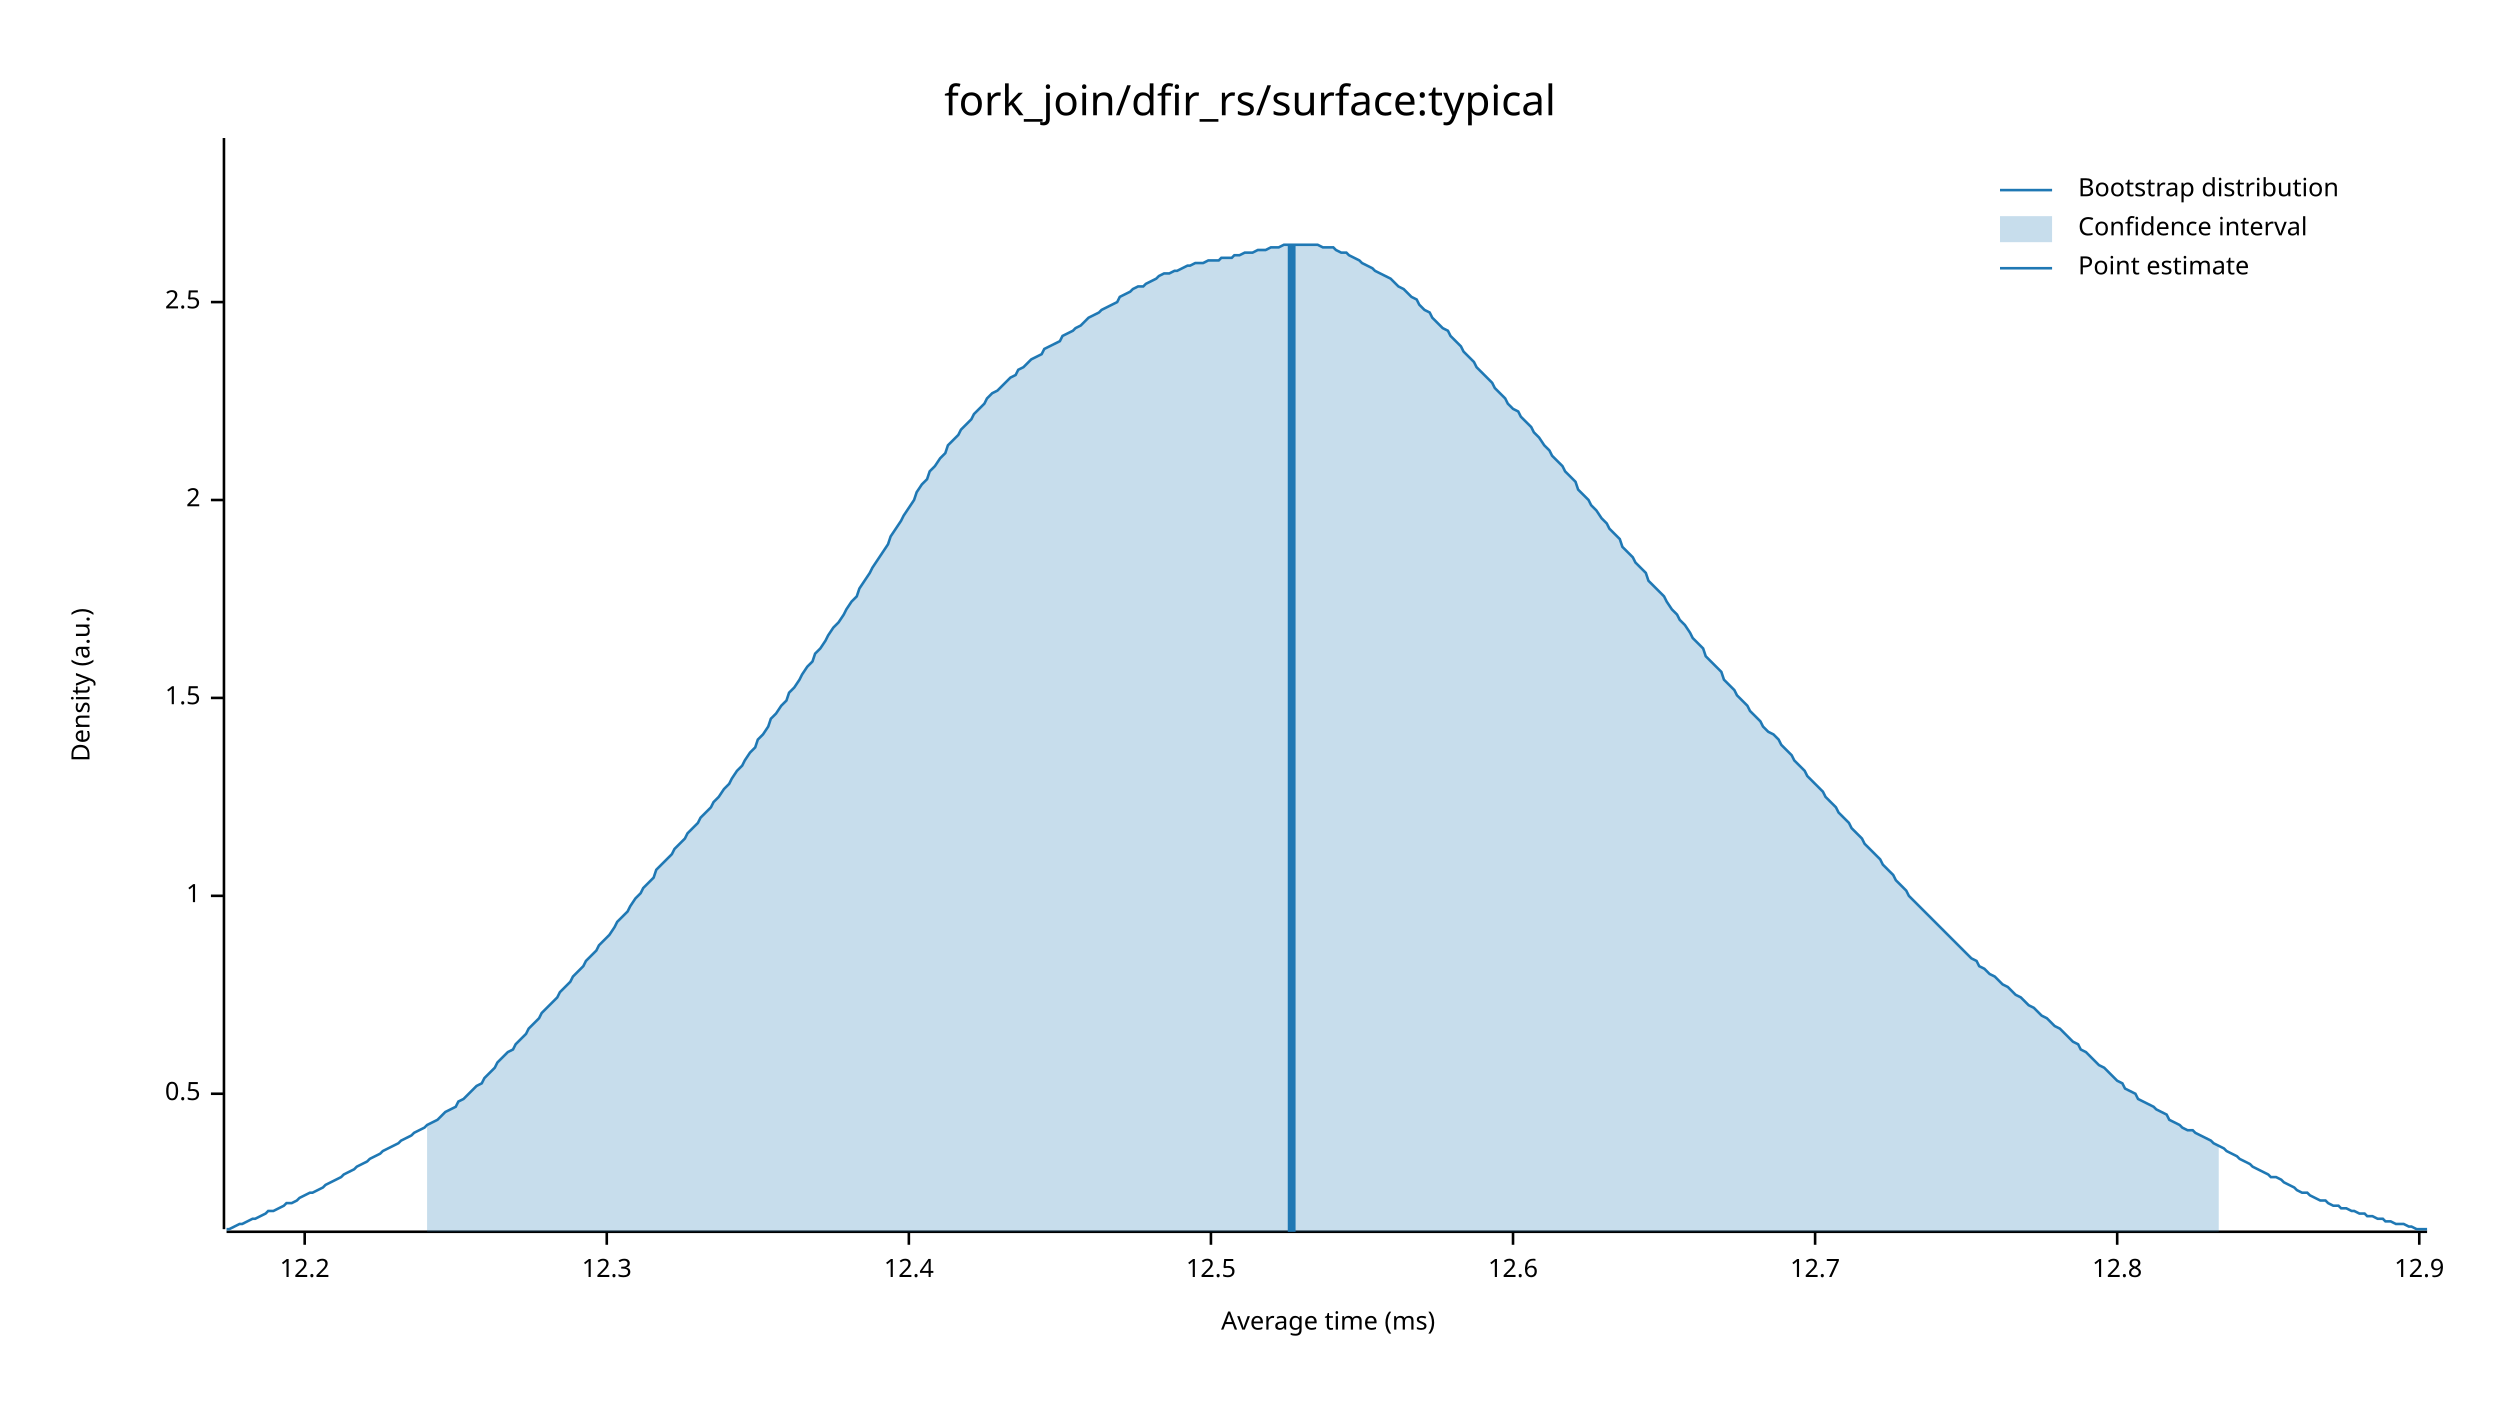
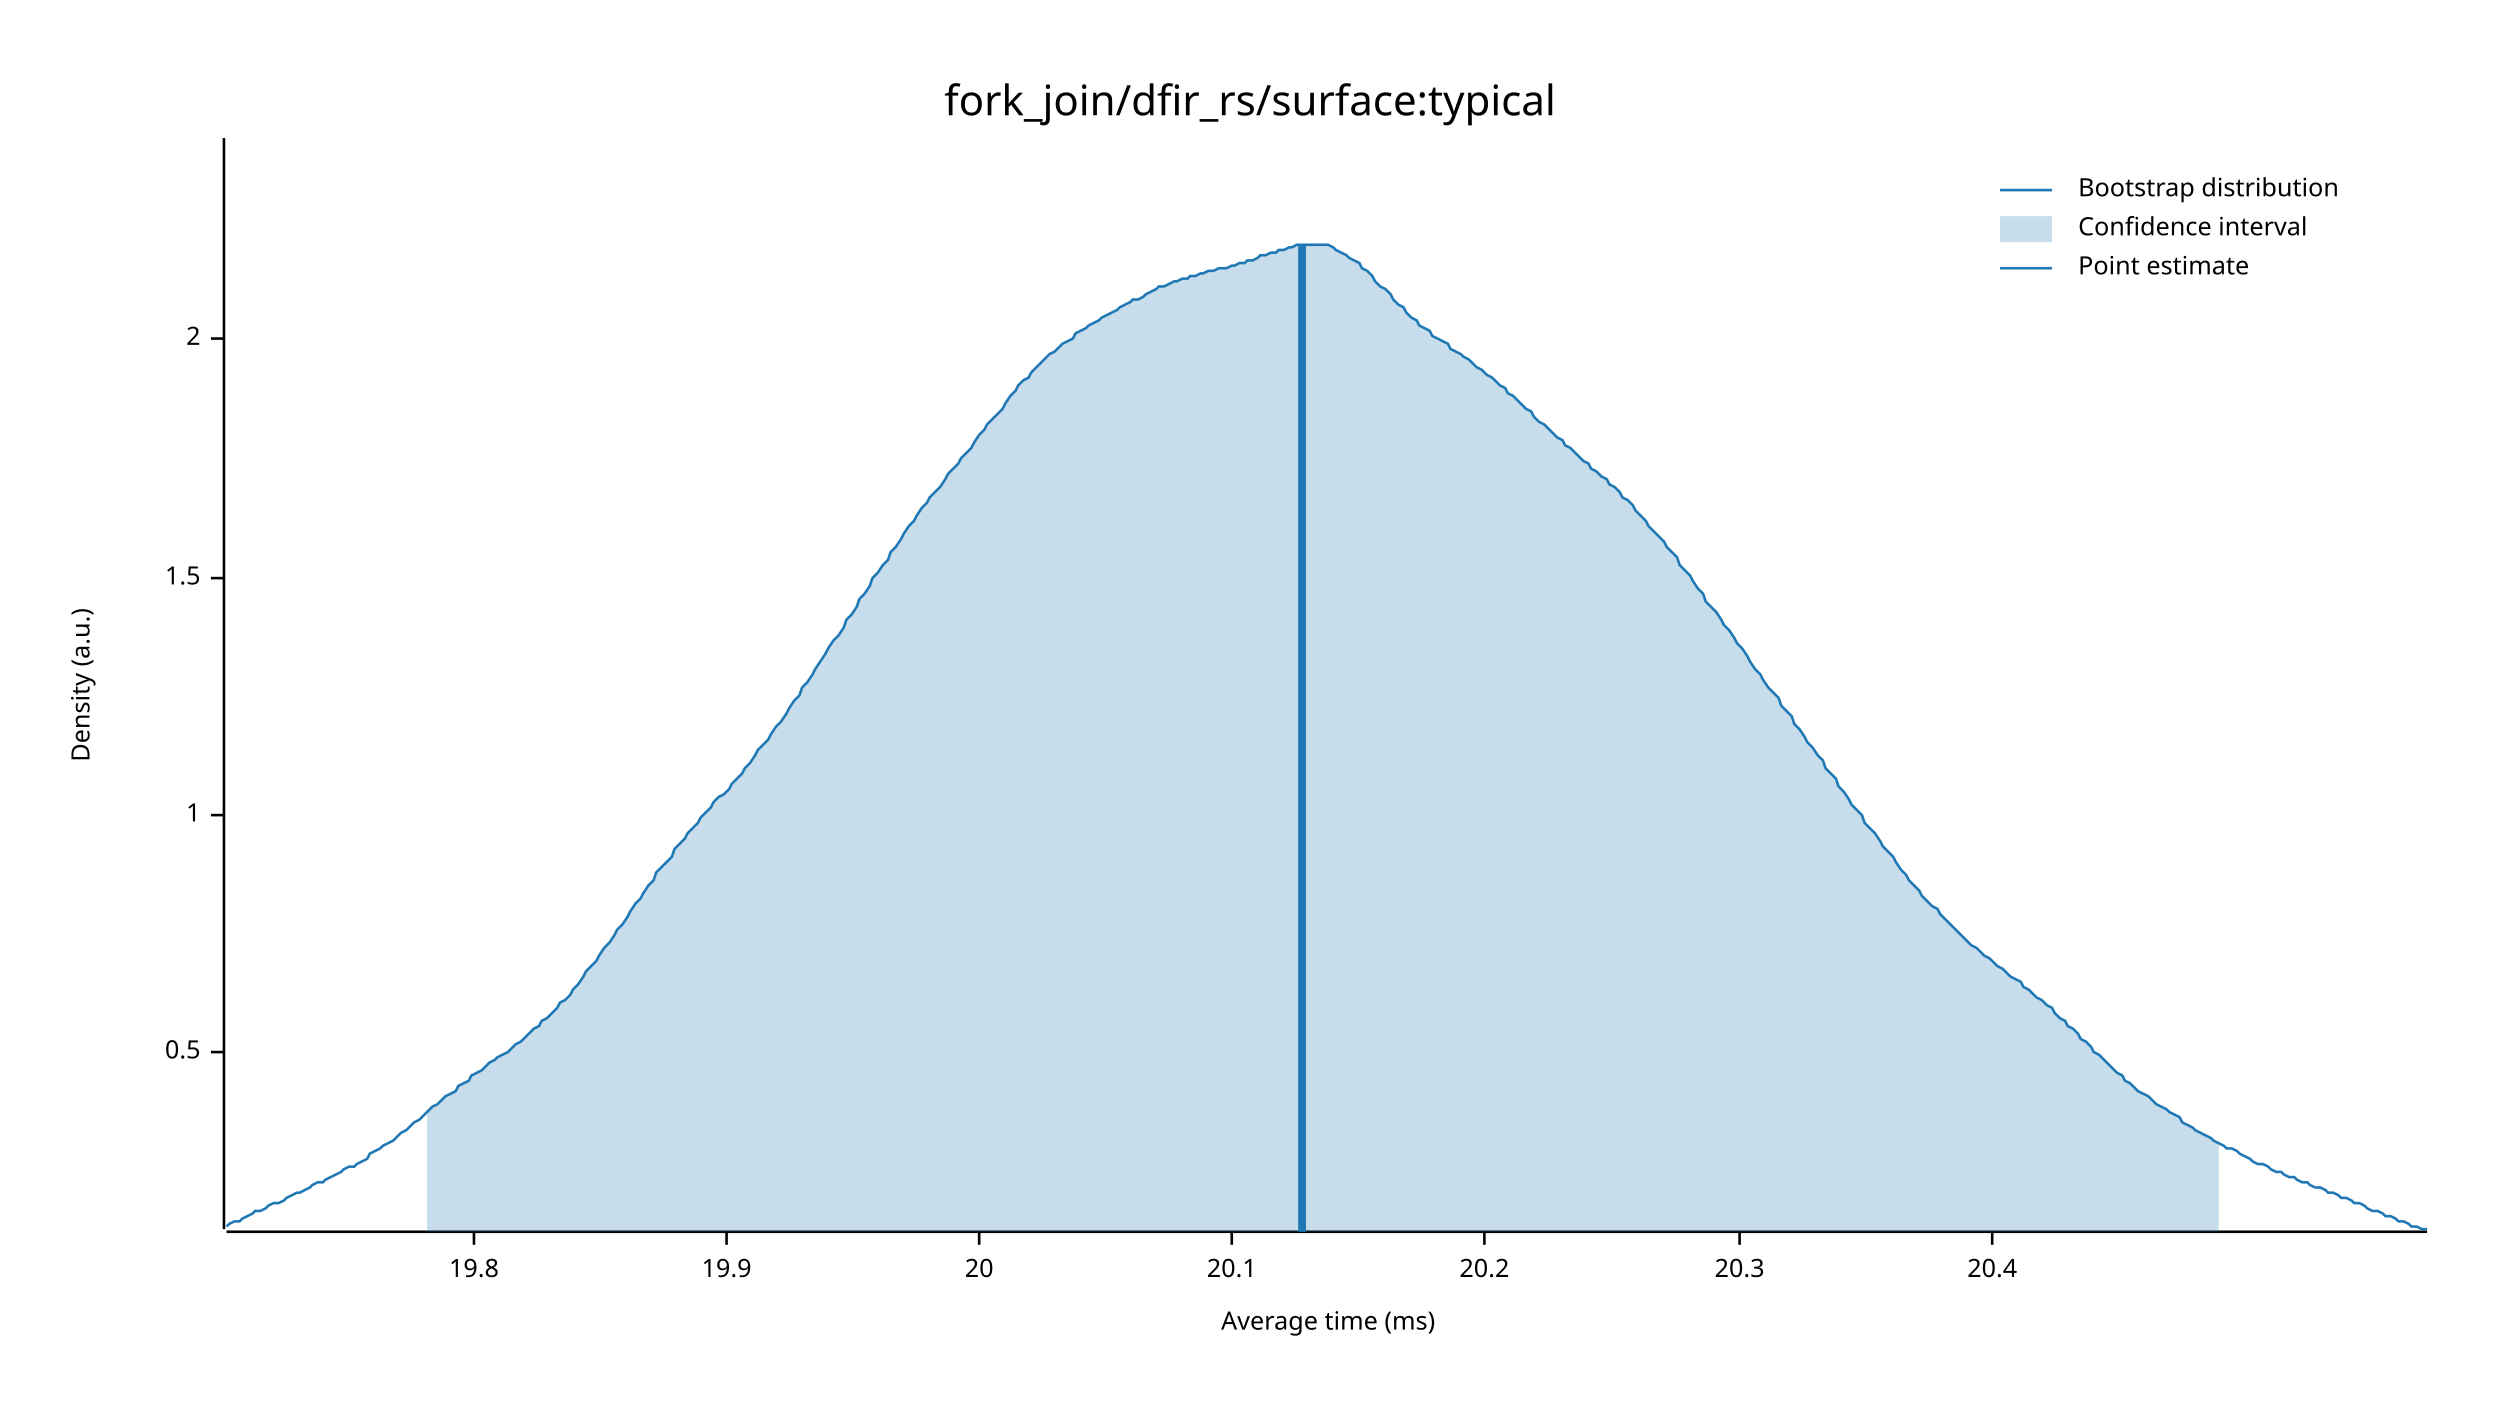
<svg xmlns="http://www.w3.org/2000/svg" width="960" height="540" viewBox="0 0 960 540">
  <text x="480" y="32" dy="0.76em" text-anchor="middle" font-family="sans-serif" font-size="16.129" opacity="1" fill="#000000">
fork_join/dfir_rs/surface:typical
</text>
  <text x="27" y="263" dy="0.76em" text-anchor="middle" font-family="sans-serif" font-size="9.677" opacity="1" fill="#000000" transform="rotate(270, 27, 263)">
Density (a.u.)
</text>
  <text x="510" y="513" dy="-0.5ex" text-anchor="middle" font-family="sans-serif" font-size="9.677" opacity="1" fill="#000000">
Average time (ms)
</text>
  <polyline fill="none" opacity="1" stroke="#000000" stroke-width="1" points="86,53 86,472 " />
-   <text x="77" y="420" dy="0.5ex" text-anchor="end" font-family="sans-serif" font-size="9.677" opacity="1" fill="#000000">
+   <text x="77" y="404" dy="0.5ex" text-anchor="end" font-family="sans-serif" font-size="9.677" opacity="1" fill="#000000">
0.5
</text>
-   <polyline fill="none" opacity="1" stroke="#000000" stroke-width="1" points="81,420 86,420 " />
-   <text x="77" y="344" dy="0.5ex" text-anchor="end" font-family="sans-serif" font-size="9.677" opacity="1" fill="#000000">
+   <polyline fill="none" opacity="1" stroke="#000000" stroke-width="1" points="81,404 86,404 " />
+   <text x="77" y="313" dy="0.5ex" text-anchor="end" font-family="sans-serif" font-size="9.677" opacity="1" fill="#000000">
1
</text>
-   <polyline fill="none" opacity="1" stroke="#000000" stroke-width="1" points="81,344 86,344 " />
-   <text x="77" y="268" dy="0.5ex" text-anchor="end" font-family="sans-serif" font-size="9.677" opacity="1" fill="#000000">
+   <polyline fill="none" opacity="1" stroke="#000000" stroke-width="1" points="81,313 86,313 " />
+   <text x="77" y="222" dy="0.5ex" text-anchor="end" font-family="sans-serif" font-size="9.677" opacity="1" fill="#000000">
1.5
</text>
-   <polyline fill="none" opacity="1" stroke="#000000" stroke-width="1" points="81,268 86,268 " />
-   <text x="77" y="192" dy="0.5ex" text-anchor="end" font-family="sans-serif" font-size="9.677" opacity="1" fill="#000000">
+   <polyline fill="none" opacity="1" stroke="#000000" stroke-width="1" points="81,222 86,222 " />
+   <text x="77" y="130" dy="0.5ex" text-anchor="end" font-family="sans-serif" font-size="9.677" opacity="1" fill="#000000">
2
</text>
-   <polyline fill="none" opacity="1" stroke="#000000" stroke-width="1" points="81,192 86,192 " />
-   <text x="77" y="116" dy="0.5ex" text-anchor="end" font-family="sans-serif" font-size="9.677" opacity="1" fill="#000000">
- 2.5
+   <polyline fill="none" opacity="1" stroke="#000000" stroke-width="1" points="81,130 86,130 " />
+   <polyline fill="none" opacity="1" stroke="#000000" stroke-width="1" points="87,473 932,473 " />
+   <text x="182" y="483" dy="0.76em" text-anchor="middle" font-family="sans-serif" font-size="9.677" opacity="1" fill="#000000">
+ 19.8
</text>
-   <polyline fill="none" opacity="1" stroke="#000000" stroke-width="1" points="81,116 86,116 " />
-   <polyline fill="none" opacity="1" stroke="#000000" stroke-width="1" points="87,473 932,473 " />
-   <text x="117" y="483" dy="0.76em" text-anchor="middle" font-family="sans-serif" font-size="9.677" opacity="1" fill="#000000">
- 12.2
+   <polyline fill="none" opacity="1" stroke="#000000" stroke-width="1" points="182,473 182,478 " />
+   <text x="279" y="483" dy="0.76em" text-anchor="middle" font-family="sans-serif" font-size="9.677" opacity="1" fill="#000000">
+ 19.9
</text>
-   <polyline fill="none" opacity="1" stroke="#000000" stroke-width="1" points="117,473 117,478 " />
-   <text x="233" y="483" dy="0.76em" text-anchor="middle" font-family="sans-serif" font-size="9.677" opacity="1" fill="#000000">
- 12.3
+   <polyline fill="none" opacity="1" stroke="#000000" stroke-width="1" points="279,473 279,478 " />
+   <text x="376" y="483" dy="0.76em" text-anchor="middle" font-family="sans-serif" font-size="9.677" opacity="1" fill="#000000">
+ 20
</text>
-   <polyline fill="none" opacity="1" stroke="#000000" stroke-width="1" points="233,473 233,478 " />
-   <text x="349" y="483" dy="0.76em" text-anchor="middle" font-family="sans-serif" font-size="9.677" opacity="1" fill="#000000">
- 12.4
+   <polyline fill="none" opacity="1" stroke="#000000" stroke-width="1" points="376,473 376,478 " />
+   <text x="473" y="483" dy="0.76em" text-anchor="middle" font-family="sans-serif" font-size="9.677" opacity="1" fill="#000000">
+ 20.1
</text>
-   <polyline fill="none" opacity="1" stroke="#000000" stroke-width="1" points="349,473 349,478 " />
-   <text x="465" y="483" dy="0.76em" text-anchor="middle" font-family="sans-serif" font-size="9.677" opacity="1" fill="#000000">
- 12.5
+   <polyline fill="none" opacity="1" stroke="#000000" stroke-width="1" points="473,473 473,478 " />
+   <text x="570" y="483" dy="0.76em" text-anchor="middle" font-family="sans-serif" font-size="9.677" opacity="1" fill="#000000">
+ 20.2
</text>
-   <polyline fill="none" opacity="1" stroke="#000000" stroke-width="1" points="465,473 465,478 " />
-   <text x="581" y="483" dy="0.76em" text-anchor="middle" font-family="sans-serif" font-size="9.677" opacity="1" fill="#000000">
- 12.6
+   <polyline fill="none" opacity="1" stroke="#000000" stroke-width="1" points="570,473 570,478 " />
+   <text x="668" y="483" dy="0.76em" text-anchor="middle" font-family="sans-serif" font-size="9.677" opacity="1" fill="#000000">
+ 20.3
</text>
-   <polyline fill="none" opacity="1" stroke="#000000" stroke-width="1" points="581,473 581,478 " />
-   <text x="697" y="483" dy="0.76em" text-anchor="middle" font-family="sans-serif" font-size="9.677" opacity="1" fill="#000000">
- 12.7
+   <polyline fill="none" opacity="1" stroke="#000000" stroke-width="1" points="668,473 668,478 " />
+   <text x="765" y="483" dy="0.76em" text-anchor="middle" font-family="sans-serif" font-size="9.677" opacity="1" fill="#000000">
+ 20.4
</text>
-   <polyline fill="none" opacity="1" stroke="#000000" stroke-width="1" points="697,473 697,478 " />
-   <text x="813" y="483" dy="0.76em" text-anchor="middle" font-family="sans-serif" font-size="9.677" opacity="1" fill="#000000">
- 12.8
- </text>
-   <polyline fill="none" opacity="1" stroke="#000000" stroke-width="1" points="813,473 813,478 " />
-   <text x="929" y="483" dy="0.76em" text-anchor="middle" font-family="sans-serif" font-size="9.677" opacity="1" fill="#000000">
- 12.9
- </text>
-   <polyline fill="none" opacity="1" stroke="#000000" stroke-width="1" points="929,473 929,478 " />
-   <polyline fill="none" opacity="1" stroke="#1F78B4" stroke-width="1" points="87,472 88,472 90,471 92,470 93,470 95,469 97,468 98,468 100,467 102,466 103,465 105,465 107,464 109,463 110,462 112,462 114,461 115,460 117,459 119,458 120,458 122,457 124,456 125,455 127,454 129,453 131,452 132,451 134,450 136,449 137,448 139,447 141,446 142,445 144,444 146,443 147,442 149,441 151,440 153,439 154,438 156,437 158,436 159,435 161,434 163,433 164,432 166,431 168,430 169,429 171,427 173,426 175,425 176,423 178,422 180,420 181,419 183,417 185,416 186,414 188,412 190,410 191,408 193,406 195,404 197,403 198,401 200,399 202,397 203,395 205,393 207,391 208,389 210,387 212,385 214,383 215,381 217,379 219,377 220,375 222,373 224,371 225,369 227,367 229,365 230,363 232,361 234,359 236,356 237,354 239,352 241,350 242,348 244,345 246,343 247,341 249,339 251,337 252,334 254,332 256,330 258,328 259,326 261,324 263,322 264,320 266,318 268,316 269,314 271,312 273,310 274,308 276,306 278,303 280,301 281,299 283,296 285,294 286,292 288,289 290,287 291,284 293,282 295,279 296,276 298,274 300,271 302,269 303,266 305,264 307,261 308,259 310,256 312,254 313,251 315,249 317,246 318,244 320,241 322,239 324,236 325,234 327,231 329,229 330,226 332,223 334,220 335,218 337,215 339,212 341,209 342,206 344,203 346,200 347,198 349,195 351,192 352,189 354,186 356,184 357,181 359,179 361,176 363,174 364,171 366,169 368,167 369,165 371,163 373,161 374,159 376,157 378,155 379,153 381,151 383,150 385,148 386,147 388,145 390,144 391,142 393,141 395,139 396,138 398,137 400,136 401,134 403,133 405,132 407,131 408,129 410,128 412,127 413,126 415,125 417,123 418,122 420,121 422,120 423,119 425,118 427,117 429,116 430,114 432,113 434,112 435,111 437,110 439,110 440,109 442,108 444,107 445,106 447,105 449,105 451,104 452,104 454,103 456,102 457,102 459,101 461,101 462,101 464,100 466,100 468,100 469,99 471,99 473,99 474,98 476,98 478,97 479,97 481,97 483,96 484,96 486,96 488,95 490,95 491,95 493,94 495,94 496,94 498,94 500,94 501,94 503,94 505,94 506,94 508,95 510,95 512,95 513,96 515,97 517,97 518,98 520,99 522,100 523,101 525,102 527,103 528,104 530,105 532,106 534,107 535,108 537,110 539,111 540,112 542,114 544,115 545,117 547,119 549,120 550,122 552,124 554,126 556,127 557,129 559,131 561,133 562,135 564,137 566,139 567,141 569,143 571,145 573,147 574,149 576,151 578,153 579,155 581,157 583,158 584,160 586,162 588,164 589,166 591,168 593,171 595,173 596,175 598,177 600,179 601,181 603,183 605,185 606,188 608,190 610,192 611,194 613,196 615,199 617,201 618,203 620,205 622,207 623,210 625,212 627,214 628,216 630,218 632,220 633,223 635,225 637,227 639,229 640,231 642,234 644,236 645,238 647,240 649,243 650,245 652,247 654,249 655,252 657,254 659,256 661,258 662,261 664,263 666,265 667,267 669,269 671,271 672,273 674,275 676,277 677,279 679,281 681,282 683,284 684,286 686,288 688,290 689,292 691,294 693,296 694,298 696,300 698,302 700,304 701,306 703,308 705,310 706,312 708,314 710,316 711,318 713,320 715,322 716,324 718,326 720,328 722,330 723,332 725,334 727,336 728,338 730,340 732,342 733,344 735,346 737,348 738,349 740,351 742,353 744,355 745,356 747,358 749,360 750,361 752,363 754,365 755,366 757,368 759,369 760,371 762,372 764,374 766,375 767,376 769,378 771,379 772,380 774,382 776,383 777,384 779,386 781,387 782,388 784,390 786,391 788,393 789,394 791,395 793,397 794,398 796,400 798,401 799,403 801,404 803,406 804,407 806,409 808,410 810,412 811,413 813,415 815,416 816,418 818,419 820,420 821,422 823,423 825,424 827,425 828,426 830,427 832,428 833,430 835,431 837,432 838,433 840,434 842,434 843,435 845,436 847,437 849,438 850,439 852,440 854,441 855,442 857,443 859,444 860,445 862,446 864,447 865,448 867,449 869,450 871,451 872,452 874,452 876,453 877,454 879,455 881,456 882,457 884,458 886,458 887,459 889,460 891,461 893,461 894,462 896,463 898,463 899,464 901,464 903,465 904,465 906,466 908,466 909,467 911,467 913,468 915,468 916,469 918,469 920,470 921,470 923,470 925,471 926,471 928,472 930,472 932,472 " />
-   <polygon opacity="0.25" fill="#1F78B4" points="164,432 166,431 168,430 169,429 171,427 173,426 175,425 176,423 178,422 180,420 181,419 183,417 185,416 186,414 188,412 190,410 191,408 193,406 195,404 197,403 198,401 200,399 202,397 203,395 205,393 207,391 208,389 210,387 212,385 214,383 215,381 217,379 219,377 220,375 222,373 224,371 225,369 227,367 229,365 230,363 232,361 234,359 236,356 237,354 239,352 241,350 242,348 244,345 246,343 247,341 249,339 251,337 252,334 254,332 256,330 258,328 259,326 261,324 263,322 264,320 266,318 268,316 269,314 271,312 273,310 274,308 276,306 278,303 280,301 281,299 283,296 285,294 286,292 288,289 290,287 291,284 293,282 295,279 296,276 298,274 300,271 302,269 303,266 305,264 307,261 308,259 310,256 312,254 313,251 315,249 317,246 318,244 320,241 322,239 324,236 325,234 327,231 329,229 330,226 332,223 334,220 335,218 337,215 339,212 341,209 342,206 344,203 346,200 347,198 349,195 351,192 352,189 354,186 356,184 357,181 359,179 361,176 363,174 364,171 366,169 368,167 369,165 371,163 373,161 374,159 376,157 378,155 379,153 381,151 383,150 385,148 386,147 388,145 390,144 391,142 393,141 395,139 396,138 398,137 400,136 401,134 403,133 405,132 407,131 408,129 410,128 412,127 413,126 415,125 417,123 418,122 420,121 422,120 423,119 425,118 427,117 429,116 430,114 432,113 434,112 435,111 437,110 439,110 440,109 442,108 444,107 445,106 447,105 449,105 451,104 452,104 454,103 456,102 457,102 459,101 461,101 462,101 464,100 466,100 468,100 469,99 471,99 473,99 474,98 476,98 478,97 479,97 481,97 483,96 484,96 486,96 488,95 490,95 491,95 493,94 495,94 496,94 498,94 500,94 501,94 503,94 505,94 506,94 508,95 510,95 512,95 513,96 515,97 517,97 518,98 520,99 522,100 523,101 525,102 527,103 528,104 530,105 532,106 534,107 535,108 537,110 539,111 540,112 542,114 544,115 545,117 547,119 549,120 550,122 552,124 554,126 556,127 557,129 559,131 561,133 562,135 564,137 566,139 567,141 569,143 571,145 573,147 574,149 576,151 578,153 579,155 581,157 583,158 584,160 586,162 588,164 589,166 591,168 593,171 595,173 596,175 598,177 600,179 601,181 603,183 605,185 606,188 608,190 610,192 611,194 613,196 615,199 617,201 618,203 620,205 622,207 623,210 625,212 627,214 628,216 630,218 632,220 633,223 635,225 637,227 639,229 640,231 642,234 644,236 645,238 647,240 649,243 650,245 652,247 654,249 655,252 657,254 659,256 661,258 662,261 664,263 666,265 667,267 669,269 671,271 672,273 674,275 676,277 677,279 679,281 681,282 683,284 684,286 686,288 688,290 689,292 691,294 693,296 694,298 696,300 698,302 700,304 701,306 703,308 705,310 706,312 708,314 710,316 711,318 713,320 715,322 716,324 718,326 720,328 722,330 723,332 725,334 727,336 728,338 730,340 732,342 733,344 735,346 737,348 738,349 740,351 742,353 744,355 745,356 747,358 749,360 750,361 752,363 754,365 755,366 757,368 759,369 760,371 762,372 764,374 766,375 767,376 769,378 771,379 772,380 774,382 776,383 777,384 779,386 781,387 782,388 784,390 786,391 788,393 789,394 791,395 793,397 794,398 796,400 798,401 799,403 801,404 803,406 804,407 806,409 808,410 810,412 811,413 813,415 815,416 816,418 818,419 820,420 821,422 823,423 825,424 827,425 828,426 830,427 832,428 833,430 835,431 837,432 838,433 840,434 842,434 843,435 845,436 847,437 849,438 850,439 852,440 852,473 164,473 " />
-   <polyline fill="none" opacity="1" stroke="#1F78B4" stroke-width="3" points="496,473 496,94 " />
+   <polyline fill="none" opacity="1" stroke="#000000" stroke-width="1" points="765,473 765,478 " />
+   <polyline fill="none" opacity="1" stroke="#1F78B4" stroke-width="1" points="87,471 88,470 90,469 92,469 93,468 95,467 97,466 98,465 100,465 102,464 103,463 105,462 107,462 109,461 110,460 112,459 114,458 115,458 117,457 119,456 120,455 122,454 124,454 125,453 127,452 129,451 131,450 132,449 134,448 136,448 137,447 139,446 141,445 142,443 144,442 146,441 147,440 149,439 151,438 153,436 154,435 156,434 158,432 159,431 161,430 163,428 164,427 166,425 168,424 169,423 171,421 173,420 175,419 176,417 178,416 180,415 181,413 183,412 185,411 186,410 188,408 190,407 191,406 193,405 195,404 197,402 198,401 200,400 202,398 203,397 205,395 207,394 208,392 210,391 212,389 214,387 215,385 217,384 219,382 220,380 222,378 224,375 225,373 227,371 229,369 230,367 232,364 234,362 236,359 237,357 239,355 241,352 242,350 244,347 246,345 247,343 249,340 251,338 252,335 254,333 256,331 258,329 259,326 261,324 263,322 264,320 266,318 268,316 269,314 271,312 273,310 274,308 276,306 278,305 280,303 281,301 283,299 285,297 286,295 288,293 290,290 291,288 293,286 295,284 296,282 298,279 300,277 302,274 303,272 305,269 307,267 308,264 310,262 312,259 313,257 315,254 317,251 318,249 320,246 322,244 324,241 325,238 327,236 329,233 330,230 332,228 334,225 335,222 337,220 339,217 341,215 342,212 344,210 346,207 347,205 349,202 351,200 352,198 354,195 356,193 357,191 359,189 361,187 363,184 364,182 366,180 368,178 369,176 371,174 373,172 374,170 376,167 378,165 379,163 381,161 383,159 385,157 386,155 388,152 390,150 391,148 393,146 395,145 396,143 398,141 400,139 401,138 403,136 405,135 407,133 408,132 410,131 412,130 413,128 415,127 417,126 418,125 420,124 422,123 423,122 425,121 427,120 429,119 430,118 432,117 434,116 435,115 437,115 439,114 440,113 442,112 444,111 445,110 447,110 449,109 451,108 452,108 454,107 456,107 457,106 459,106 461,105 462,105 464,104 466,104 468,103 469,103 471,103 473,102 474,102 476,101 478,101 479,100 481,100 483,99 484,98 486,98 488,97 490,97 491,96 493,96 495,95 496,95 498,94 500,94 501,94 503,94 505,94 506,94 508,94 510,94 512,95 513,96 515,97 517,98 518,99 520,100 522,101 523,103 525,104 527,106 528,108 530,110 532,111 534,113 535,115 537,117 539,118 540,120 542,122 544,123 545,125 547,126 549,127 550,129 552,130 554,131 556,132 557,134 559,135 561,136 562,137 564,138 566,140 567,141 569,142 571,144 573,145 574,146 576,148 578,149 579,151 581,152 583,154 584,155 586,157 588,158 589,160 591,162 593,163 595,165 596,166 598,168 600,169 601,171 603,172 605,174 606,175 608,177 610,178 611,180 613,181 615,183 617,184 618,186 620,187 622,189 623,191 625,192 627,194 628,196 630,198 632,200 633,202 635,204 637,206 639,208 640,210 642,212 644,214 645,217 647,219 649,221 650,223 652,226 654,228 655,231 657,233 659,235 661,238 662,240 664,242 666,245 667,247 669,249 671,252 672,254 674,257 676,259 677,261 679,264 681,266 683,268 684,271 686,273 688,275 689,278 691,280 693,283 694,285 696,287 698,290 700,292 701,295 703,297 705,299 706,302 708,304 710,307 711,309 713,311 715,313 716,316 718,318 720,320 722,323 723,325 725,327 727,329 728,331 730,334 732,336 733,338 735,340 737,342 738,344 740,346 742,348 744,349 745,351 747,353 749,355 750,356 752,358 754,360 755,361 757,363 759,364 760,365 762,367 764,368 766,370 767,371 769,372 771,374 772,375 774,376 776,377 777,379 779,380 781,382 782,383 784,384 786,386 788,387 789,389 791,391 793,392 794,394 796,395 798,397 799,399 801,400 803,402 804,404 806,405 808,407 810,409 811,410 813,412 815,413 816,415 818,416 820,418 821,419 823,420 825,421 827,423 828,424 830,425 832,426 833,427 835,428 837,429 838,431 840,432 842,433 843,434 845,435 847,436 849,437 850,438 852,439 854,440 855,441 857,441 859,442 860,443 862,444 864,445 865,446 867,447 869,447 871,448 872,449 874,450 876,450 877,451 879,452 881,452 882,453 884,454 886,454 887,455 889,456 891,456 893,457 894,458 896,458 898,459 899,460 901,460 903,461 904,462 906,462 908,463 909,464 911,465 913,465 915,466 916,467 918,467 920,468 921,469 923,469 925,470 926,471 928,471 930,472 932,472 " />
+   <polygon opacity="0.25" fill="#1F78B4" points="164,427 166,425 168,424 169,423 171,421 173,420 175,419 176,417 178,416 180,415 181,413 183,412 185,411 186,410 188,408 190,407 191,406 193,405 195,404 197,402 198,401 200,400 202,398 203,397 205,395 207,394 208,392 210,391 212,389 214,387 215,385 217,384 219,382 220,380 222,378 224,375 225,373 227,371 229,369 230,367 232,364 234,362 236,359 237,357 239,355 241,352 242,350 244,347 246,345 247,343 249,340 251,338 252,335 254,333 256,331 258,329 259,326 261,324 263,322 264,320 266,318 268,316 269,314 271,312 273,310 274,308 276,306 278,305 280,303 281,301 283,299 285,297 286,295 288,293 290,290 291,288 293,286 295,284 296,282 298,279 300,277 302,274 303,272 305,269 307,267 308,264 310,262 312,259 313,257 315,254 317,251 318,249 320,246 322,244 324,241 325,238 327,236 329,233 330,230 332,228 334,225 335,222 337,220 339,217 341,215 342,212 344,210 346,207 347,205 349,202 351,200 352,198 354,195 356,193 357,191 359,189 361,187 363,184 364,182 366,180 368,178 369,176 371,174 373,172 374,170 376,167 378,165 379,163 381,161 383,159 385,157 386,155 388,152 390,150 391,148 393,146 395,145 396,143 398,141 400,139 401,138 403,136 405,135 407,133 408,132 410,131 412,130 413,128 415,127 417,126 418,125 420,124 422,123 423,122 425,121 427,120 429,119 430,118 432,117 434,116 435,115 437,115 439,114 440,113 442,112 444,111 445,110 447,110 449,109 451,108 452,108 454,107 456,107 457,106 459,106 461,105 462,105 464,104 466,104 468,103 469,103 471,103 473,102 474,102 476,101 478,101 479,100 481,100 483,99 484,98 486,98 488,97 490,97 491,96 493,96 495,95 496,95 498,94 500,94 501,94 503,94 505,94 506,94 508,94 510,94 512,95 513,96 515,97 517,98 518,99 520,100 522,101 523,103 525,104 527,106 528,108 530,110 532,111 534,113 535,115 537,117 539,118 540,120 542,122 544,123 545,125 547,126 549,127 550,129 552,130 554,131 556,132 557,134 559,135 561,136 562,137 564,138 566,140 567,141 569,142 571,144 573,145 574,146 576,148 578,149 579,151 581,152 583,154 584,155 586,157 588,158 589,160 591,162 593,163 595,165 596,166 598,168 600,169 601,171 603,172 605,174 606,175 608,177 610,178 611,180 613,181 615,183 617,184 618,186 620,187 622,189 623,191 625,192 627,194 628,196 630,198 632,200 633,202 635,204 637,206 639,208 640,210 642,212 644,214 645,217 647,219 649,221 650,223 652,226 654,228 655,231 657,233 659,235 661,238 662,240 664,242 666,245 667,247 669,249 671,252 672,254 674,257 676,259 677,261 679,264 681,266 683,268 684,271 686,273 688,275 689,278 691,280 693,283 694,285 696,287 698,290 700,292 701,295 703,297 705,299 706,302 708,304 710,307 711,309 713,311 715,313 716,316 718,318 720,320 722,323 723,325 725,327 727,329 728,331 730,334 732,336 733,338 735,340 737,342 738,344 740,346 742,348 744,349 745,351 747,353 749,355 750,356 752,358 754,360 755,361 757,363 759,364 760,365 762,367 764,368 766,370 767,371 769,372 771,374 772,375 774,376 776,377 777,379 779,380 781,382 782,383 784,384 786,386 788,387 789,389 791,391 793,392 794,394 796,395 798,397 799,399 801,400 803,402 804,404 806,405 808,407 810,409 811,410 813,412 815,413 816,415 818,416 820,418 821,419 823,420 825,421 827,423 828,424 830,425 832,426 833,427 835,428 837,429 838,431 840,432 842,433 843,434 845,435 847,436 849,437 850,438 852,439 852,473 164,473 " />
+   <polyline fill="none" opacity="1" stroke="#1F78B4" stroke-width="3" points="500,473 500,94 " />
  <text x="798" y="68" dy="0.76em" text-anchor="start" font-family="sans-serif" font-size="9.677" opacity="1" fill="#000000">
Bootstrap distribution
</text>
  <text x="798" y="83" dy="0.76em" text-anchor="start" font-family="sans-serif" font-size="9.677" opacity="1" fill="#000000">
Confidence interval
</text>
  <text x="798" y="98" dy="0.76em" text-anchor="start" font-family="sans-serif" font-size="9.677" opacity="1" fill="#000000">
Point estimate
</text>
  <polyline fill="none" opacity="1" stroke="#1F78B4" stroke-width="1" points="768,73 788,73 " />
  <rect x="768" y="83" width="20" height="10" opacity="0.25" fill="#1F78B4" stroke="none" />
  <polyline fill="none" opacity="1" stroke="#1F78B4" stroke-width="1" points="768,103 788,103 " />
</svg>
